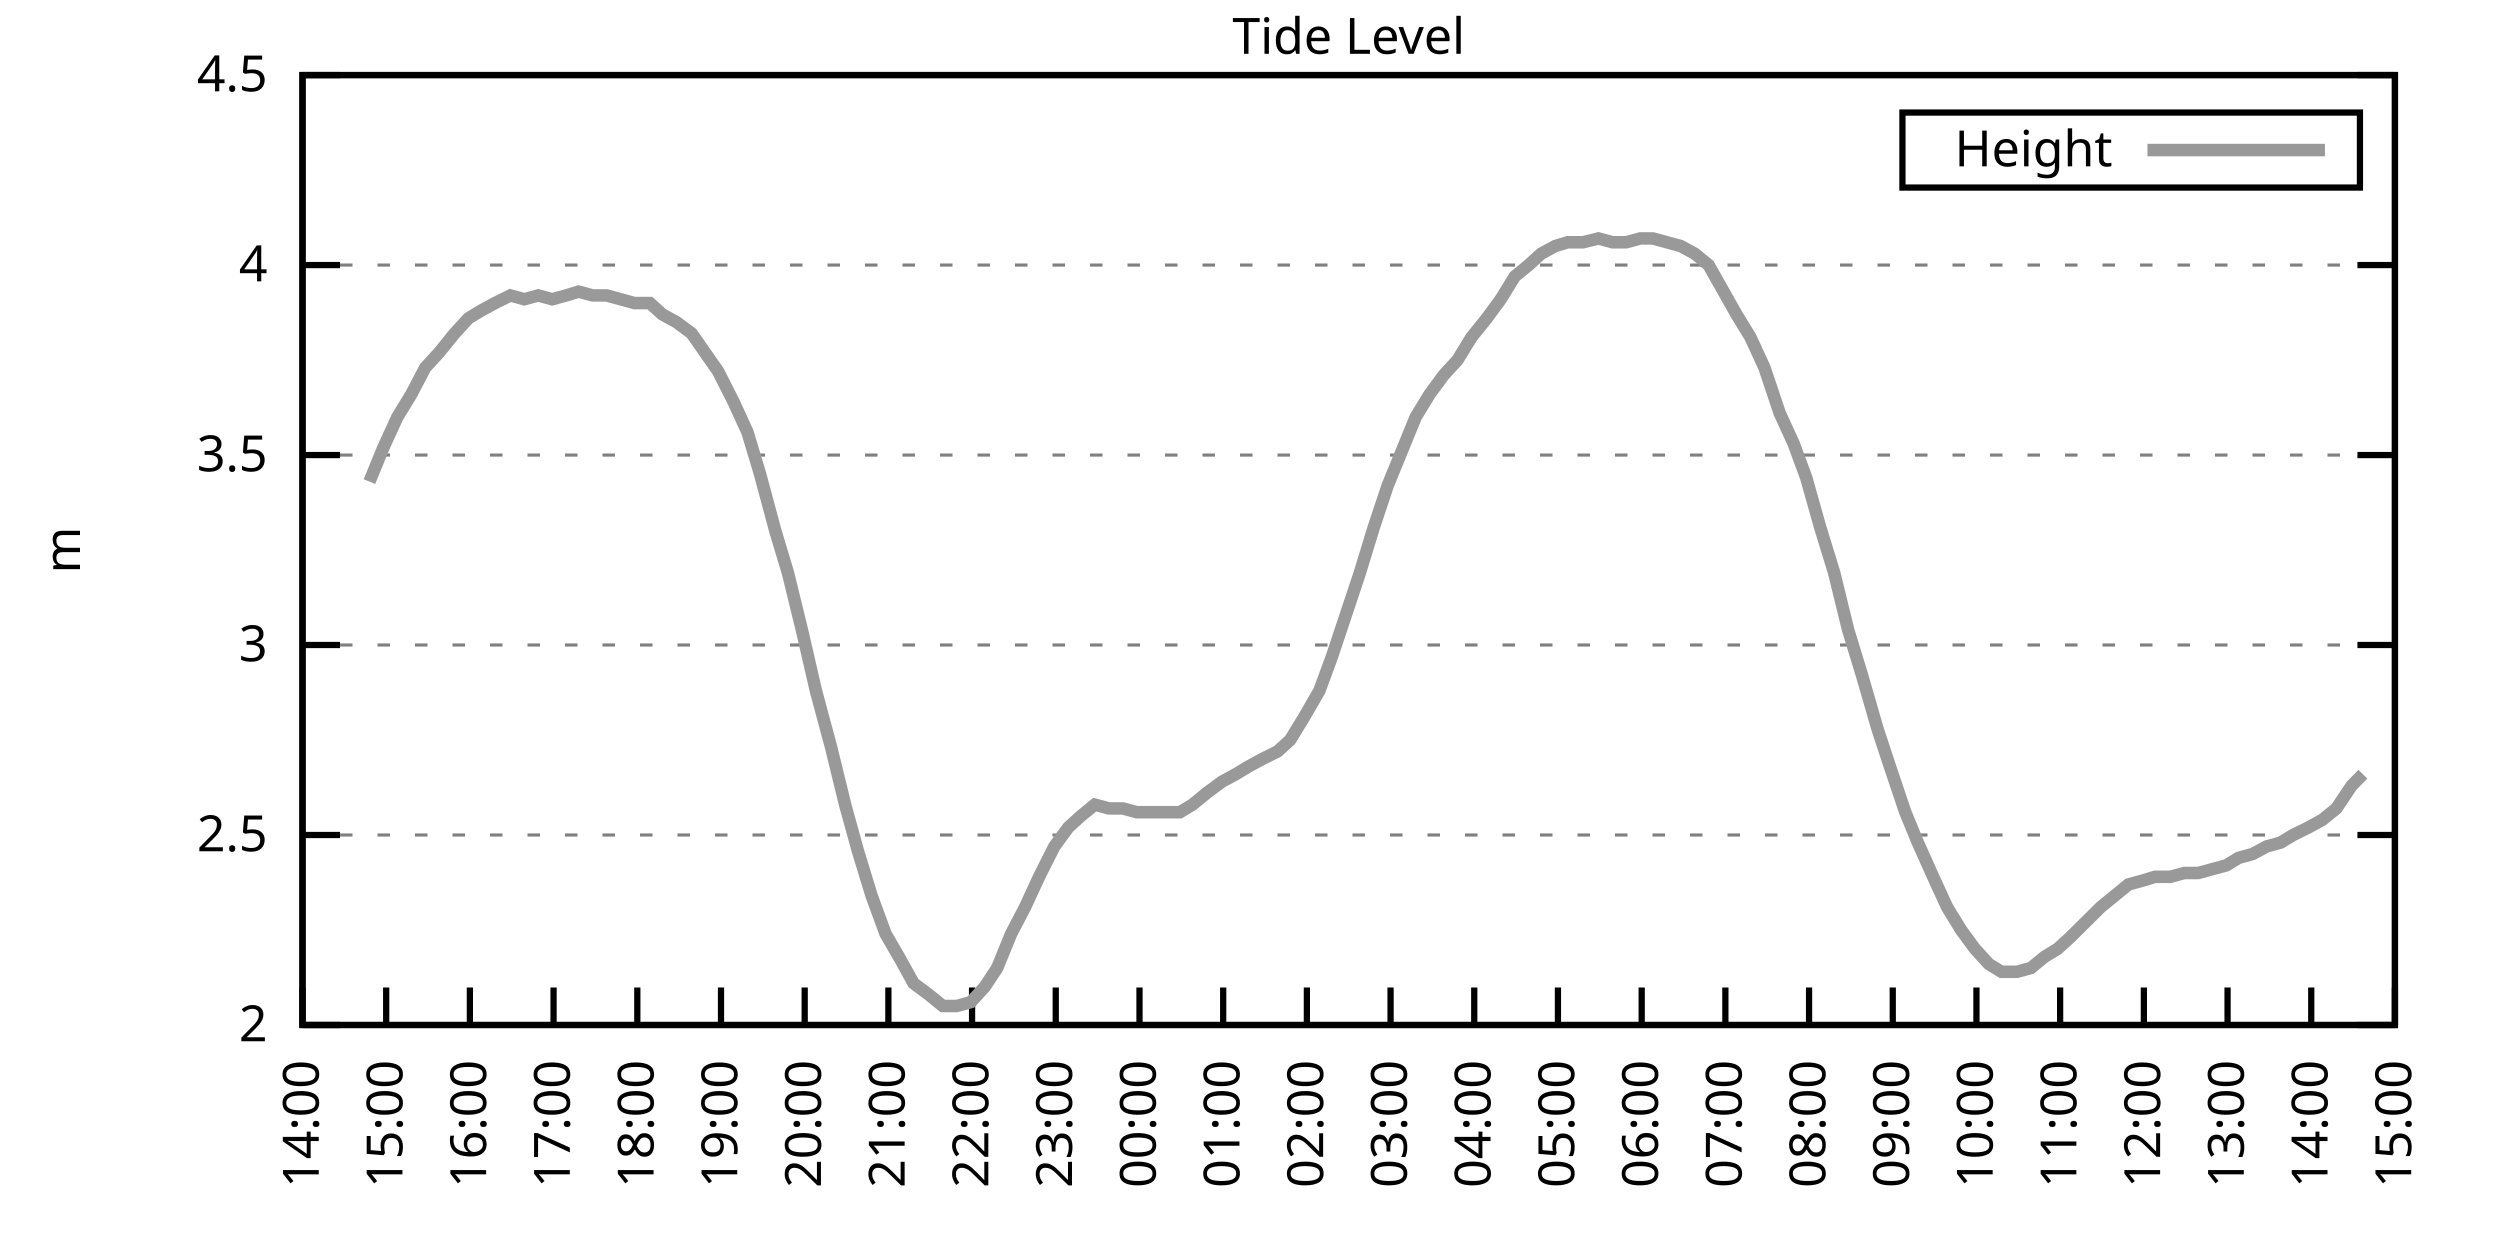
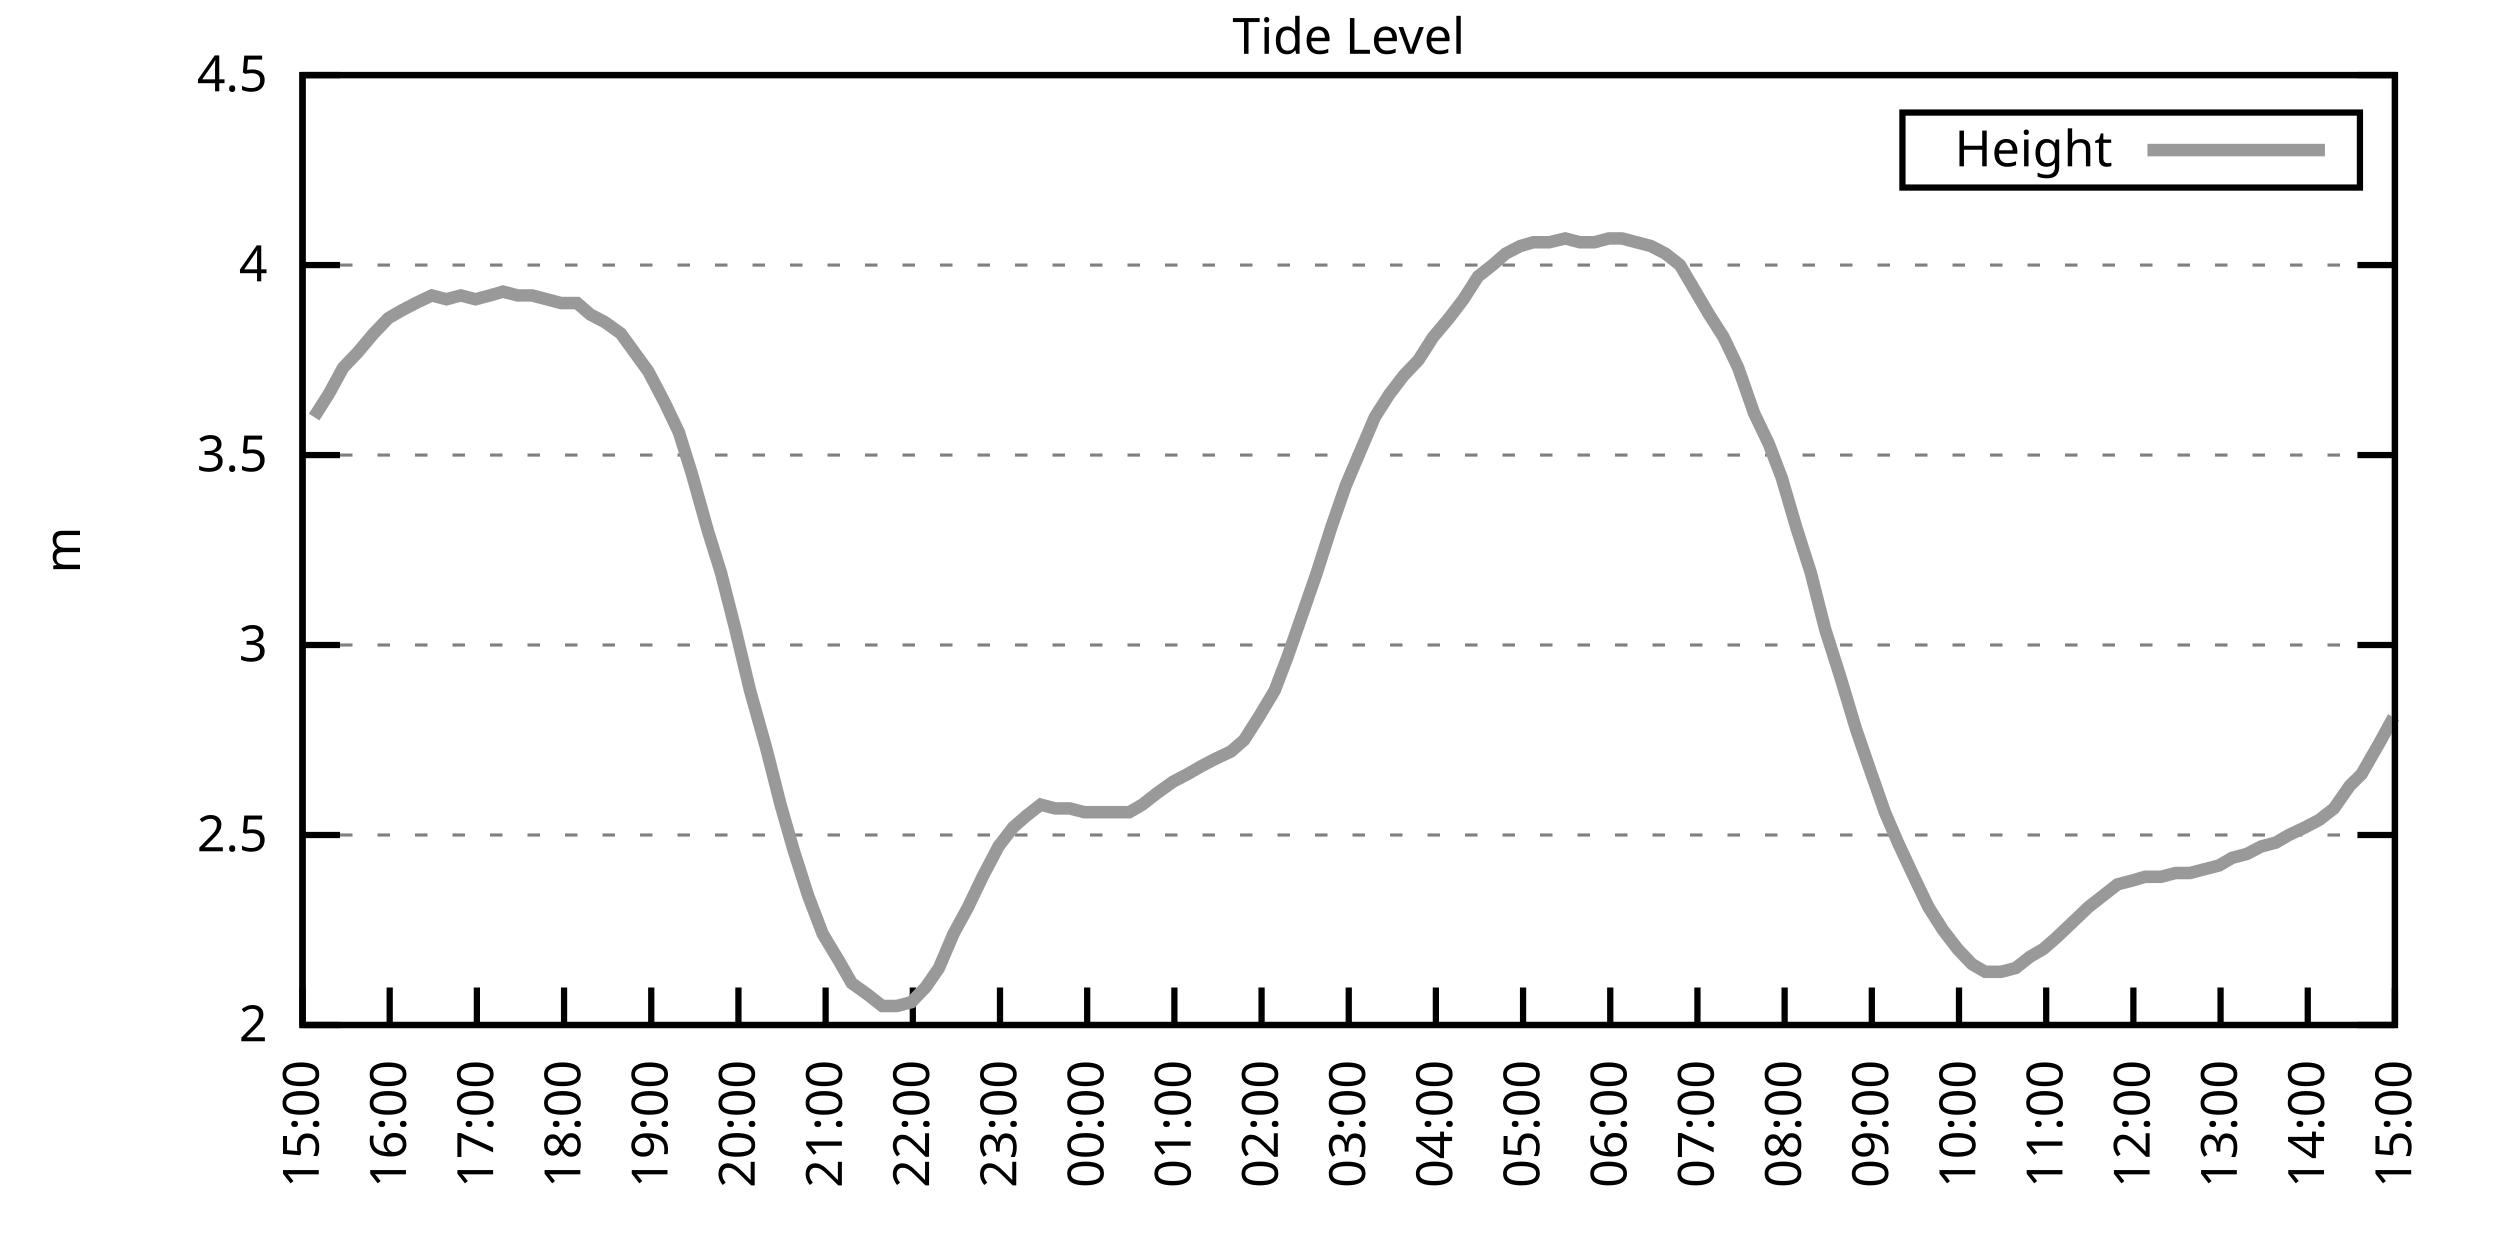
<svg xmlns="http://www.w3.org/2000/svg" xmlns:xlink="http://www.w3.org/1999/xlink" width="400" height="200" viewBox="0 0 400 200">
  <g id="gnuplot_canvas">
    <rect x="0" y="0" width="400" height="200" fill="none" />
    <defs>
      <circle id="gpDot" r="0.5" stroke-width="0.5" stroke="currentColor" />
      <path id="gpPt0" stroke-width="0.333" stroke="currentColor" d="M-1,0 h2 M0,-1 v2" />
      <path id="gpPt1" stroke-width="0.333" stroke="currentColor" d="M-1,-1 L1,1 M1,-1 L-1,1" />
      <path id="gpPt2" stroke-width="0.333" stroke="currentColor" d="M-1,0 L1,0 M0,-1 L0,1 M-1,-1 L1,1 M-1,1 L1,-1" />
      <rect id="gpPt3" stroke-width="0.333" stroke="currentColor" x="-1" y="-1" width="2" height="2" />
      <rect id="gpPt4" stroke-width="0.333" stroke="currentColor" fill="currentColor" x="-1" y="-1" width="2" height="2" />
      <circle id="gpPt5" stroke-width="0.333" stroke="currentColor" cx="0" cy="0" r="1" />
      <use xlink:href="#gpPt5" id="gpPt6" fill="currentColor" stroke="none" />
      <path id="gpPt7" stroke-width="0.333" stroke="currentColor" d="M0,-1.33 L-1.33,0.67 L1.33,0.67 z" />
      <use xlink:href="#gpPt7" id="gpPt8" fill="currentColor" stroke="none" />
      <use xlink:href="#gpPt7" id="gpPt9" stroke="currentColor" transform="rotate(180)" />
      <use xlink:href="#gpPt9" id="gpPt10" fill="currentColor" stroke="none" />
      <use xlink:href="#gpPt3" id="gpPt11" stroke="currentColor" transform="rotate(45)" />
      <use xlink:href="#gpPt11" id="gpPt12" fill="currentColor" stroke="none" />
      <path id="gpPt13" stroke-width="0.333" stroke="currentColor" d="M0,1.330 L1.265,0.411 L0.782,-1.067 L-0.782,-1.076 L-1.265,0.411 z" />
      <use xlink:href="#gpPt13" id="gpPt14" fill="currentColor" stroke="none" />
      <filter id="textbox" filterUnits="objectBoundingBox" x="0" y="0" height="1" width="1">
        <feFlood flood-color="white" flood-opacity="1" result="bgnd" />
        <feComposite in="SourceGraphic" in2="bgnd" operator="atop" />
      </filter>
      <filter id="greybox" filterUnits="objectBoundingBox" x="0" y="0" height="1" width="1">
        <feFlood flood-color="lightgrey" flood-opacity="1" result="grey" />
        <feComposite in="SourceGraphic" in2="grey" operator="atop" />
      </filter>
    </defs>
    <g fill="none" color="white" stroke="currentColor" stroke-width="1.00" stroke-linecap="butt" stroke-linejoin="miter">
</g>
    <g fill="none" color="black" stroke="currentColor" stroke-width="1.00" stroke-linecap="butt" stroke-linejoin="miter">
      <g stroke="none" shape-rendering="crispEdges">
        <polygon fill="rgb(255, 255, 255)" points="48.40,164.00 383.18,164.00 383.18,12.02 48.40,12.02 " />
      </g>
    </g>
    <g fill="none" color="black" stroke="currentColor" stroke-width="1.00" stroke-linecap="butt" stroke-linejoin="miter">
</g>
    <g fill="none" color="black" stroke="black" stroke-width="0.50" stroke-linecap="butt" stroke-linejoin="miter">
</g>
    <g fill="none" color="gray" stroke="currentColor" stroke-width="0.50" stroke-linecap="butt" stroke-linejoin="miter">
      <path stroke="gray" stroke-dasharray="2,4" class="gridline" d="M48.40,164.00 L383.19,164.00  " />
    </g>
    <g fill="none" color="gray" stroke="gray" stroke-width="1.00" stroke-linecap="butt" stroke-linejoin="miter">
</g>
    <g fill="none" color="black" stroke="currentColor" stroke-width="1.00" stroke-linecap="butt" stroke-linejoin="miter">
      <path stroke="black" d="M48.40,164.00 L54.40,164.00 M383.19,164.00 L377.19,164.00  " />
      <g transform="translate(42.80,166.60)" stroke="none" fill="black" font-family="Sans" font-size="8.00" text-anchor="end">
        <text>
          <tspan font-family="Sans"> 2</tspan>
        </text>
      </g>
    </g>
    <g fill="none" color="black" stroke="currentColor" stroke-width="1.00" stroke-linecap="butt" stroke-linejoin="miter">
</g>
    <g fill="none" color="black" stroke="black" stroke-width="0.50" stroke-linecap="butt" stroke-linejoin="miter">
</g>
    <g fill="none" color="gray" stroke="currentColor" stroke-width="0.50" stroke-linecap="butt" stroke-linejoin="miter">
      <path stroke="gray" stroke-dasharray="2,4" class="gridline" d="M48.40,133.60 L383.19,133.60  " />
    </g>
    <g fill="none" color="gray" stroke="gray" stroke-width="1.00" stroke-linecap="butt" stroke-linejoin="miter">
</g>
    <g fill="none" color="black" stroke="currentColor" stroke-width="1.00" stroke-linecap="butt" stroke-linejoin="miter">
      <path stroke="black" d="M48.40,133.60 L54.40,133.60 M383.19,133.60 L377.19,133.60  " />
      <g transform="translate(42.80,136.20)" stroke="none" fill="black" font-family="Sans" font-size="8.00" text-anchor="end">
        <text>
          <tspan font-family="Sans"> 2.5</tspan>
        </text>
      </g>
    </g>
    <g fill="none" color="black" stroke="currentColor" stroke-width="1.00" stroke-linecap="butt" stroke-linejoin="miter">
</g>
    <g fill="none" color="black" stroke="black" stroke-width="0.50" stroke-linecap="butt" stroke-linejoin="miter">
</g>
    <g fill="none" color="gray" stroke="currentColor" stroke-width="0.50" stroke-linecap="butt" stroke-linejoin="miter">
      <path stroke="gray" stroke-dasharray="2,4" class="gridline" d="M48.40,103.20 L383.19,103.20  " />
    </g>
    <g fill="none" color="gray" stroke="gray" stroke-width="1.00" stroke-linecap="butt" stroke-linejoin="miter">
</g>
    <g fill="none" color="black" stroke="currentColor" stroke-width="1.00" stroke-linecap="butt" stroke-linejoin="miter">
      <path stroke="black" d="M48.40,103.20 L54.40,103.20 M383.19,103.20 L377.19,103.20  " />
      <g transform="translate(42.80,105.80)" stroke="none" fill="black" font-family="Sans" font-size="8.00" text-anchor="end">
        <text>
          <tspan font-family="Sans"> 3</tspan>
        </text>
      </g>
    </g>
    <g fill="none" color="black" stroke="currentColor" stroke-width="1.00" stroke-linecap="butt" stroke-linejoin="miter">
</g>
    <g fill="none" color="black" stroke="black" stroke-width="0.50" stroke-linecap="butt" stroke-linejoin="miter">
</g>
    <g fill="none" color="gray" stroke="currentColor" stroke-width="0.50" stroke-linecap="butt" stroke-linejoin="miter">
      <path stroke="gray" stroke-dasharray="2,4" class="gridline" d="M48.40,72.81 L383.19,72.81  " />
    </g>
    <g fill="none" color="gray" stroke="gray" stroke-width="1.00" stroke-linecap="butt" stroke-linejoin="miter">
</g>
    <g fill="none" color="black" stroke="currentColor" stroke-width="1.00" stroke-linecap="butt" stroke-linejoin="miter">
      <path stroke="black" d="M48.40,72.81 L54.40,72.81 M383.19,72.81 L377.19,72.81  " />
      <g transform="translate(42.80,75.41)" stroke="none" fill="black" font-family="Sans" font-size="8.00" text-anchor="end">
        <text>
          <tspan font-family="Sans"> 3.5</tspan>
        </text>
      </g>
    </g>
    <g fill="none" color="black" stroke="currentColor" stroke-width="1.00" stroke-linecap="butt" stroke-linejoin="miter">
</g>
    <g fill="none" color="black" stroke="black" stroke-width="0.50" stroke-linecap="butt" stroke-linejoin="miter">
</g>
    <g fill="none" color="gray" stroke="currentColor" stroke-width="0.50" stroke-linecap="butt" stroke-linejoin="miter">
      <path stroke="gray" stroke-dasharray="2,4" class="gridline" d="M48.40,42.41 L383.19,42.41  " />
    </g>
    <g fill="none" color="gray" stroke="gray" stroke-width="1.00" stroke-linecap="butt" stroke-linejoin="miter">
</g>
    <g fill="none" color="black" stroke="currentColor" stroke-width="1.00" stroke-linecap="butt" stroke-linejoin="miter">
      <path stroke="black" d="M48.40,42.41 L54.40,42.41 M383.19,42.41 L377.19,42.41  " />
      <g transform="translate(42.80,45.01)" stroke="none" fill="black" font-family="Sans" font-size="8.00" text-anchor="end">
        <text>
          <tspan font-family="Sans"> 4</tspan>
        </text>
      </g>
    </g>
    <g fill="none" color="black" stroke="currentColor" stroke-width="1.00" stroke-linecap="butt" stroke-linejoin="miter">
</g>
    <g fill="none" color="black" stroke="black" stroke-width="0.50" stroke-linecap="butt" stroke-linejoin="miter">
</g>
    <g fill="none" color="gray" stroke="currentColor" stroke-width="0.50" stroke-linecap="butt" stroke-linejoin="miter">
      <path stroke="gray" stroke-dasharray="2,4" class="gridline" d="M48.40,12.01 L383.19,12.01  " />
    </g>
    <g fill="none" color="gray" stroke="gray" stroke-width="1.00" stroke-linecap="butt" stroke-linejoin="miter">
</g>
    <g fill="none" color="black" stroke="currentColor" stroke-width="1.00" stroke-linecap="butt" stroke-linejoin="miter">
      <path stroke="black" d="M48.40,12.01 L54.40,12.01 M383.19,12.01 L377.19,12.01  " />
      <g transform="translate(42.80,14.61)" stroke="none" fill="black" font-family="Sans" font-size="8.00" text-anchor="end">
        <text>
          <tspan font-family="Sans"> 4.5</tspan>
        </text>
      </g>
    </g>
    <g fill="none" color="black" stroke="currentColor" stroke-width="1.00" stroke-linecap="butt" stroke-linejoin="miter">
      <path stroke="black" d="M48.40,164.00 L48.40,158.00  " />
      <g transform="translate(51.00,169.60) rotate(270.00)" stroke="none" fill="black" font-family="Sans" font-size="8.00" text-anchor="end">
        <text>
-           <tspan font-family="Sans">14:00</tspan>
-         </text>
-       </g>
-     </g>
-     <g fill="none" color="black" stroke="currentColor" stroke-width="1.00" stroke-linecap="butt" stroke-linejoin="miter">
-       <path stroke="black" d="M61.79,164.00 L61.79,158.00  " />
-       <g transform="translate(64.39,169.60) rotate(270.00)" stroke="none" fill="black" font-family="Sans" font-size="8.00" text-anchor="end">
-         <text>
          <tspan font-family="Sans">15:00</tspan>
        </text>
      </g>
    </g>
    <g fill="none" color="black" stroke="currentColor" stroke-width="1.00" stroke-linecap="butt" stroke-linejoin="miter">
-       <path stroke="black" d="M75.18,164.00 L75.18,158.00  " />
-       <g transform="translate(77.78,169.60) rotate(270.00)" stroke="none" fill="black" font-family="Sans" font-size="8.00" text-anchor="end">
+       <path stroke="black" d="M62.35,164.00 L62.35,158.00  " />
+       <g transform="translate(64.95,169.60) rotate(270.00)" stroke="none" fill="black" font-family="Sans" font-size="8.00" text-anchor="end">
        <text>
          <tspan font-family="Sans">16:00</tspan>
        </text>
      </g>
    </g>
    <g fill="none" color="black" stroke="currentColor" stroke-width="1.00" stroke-linecap="butt" stroke-linejoin="miter">
-       <path stroke="black" d="M88.57,164.00 L88.57,158.00  " />
-       <g transform="translate(91.17,169.60) rotate(270.00)" stroke="none" fill="black" font-family="Sans" font-size="8.00" text-anchor="end">
+       <path stroke="black" d="M76.30,164.00 L76.30,158.00  " />
+       <g transform="translate(78.90,169.60) rotate(270.00)" stroke="none" fill="black" font-family="Sans" font-size="8.00" text-anchor="end">
        <text>
          <tspan font-family="Sans">17:00</tspan>
        </text>
      </g>
    </g>
    <g fill="none" color="black" stroke="currentColor" stroke-width="1.00" stroke-linecap="butt" stroke-linejoin="miter">
-       <path stroke="black" d="M101.97,164.00 L101.97,158.00  " />
-       <g transform="translate(104.57,169.60) rotate(270.00)" stroke="none" fill="black" font-family="Sans" font-size="8.00" text-anchor="end">
+       <path stroke="black" d="M90.25,164.00 L90.25,158.00  " />
+       <g transform="translate(92.85,169.60) rotate(270.00)" stroke="none" fill="black" font-family="Sans" font-size="8.00" text-anchor="end">
        <text>
          <tspan font-family="Sans">18:00</tspan>
        </text>
      </g>
    </g>
    <g fill="none" color="black" stroke="currentColor" stroke-width="1.00" stroke-linecap="butt" stroke-linejoin="miter">
-       <path stroke="black" d="M115.36,164.00 L115.36,158.00  " />
-       <g transform="translate(117.96,169.60) rotate(270.00)" stroke="none" fill="black" font-family="Sans" font-size="8.00" text-anchor="end">
+       <path stroke="black" d="M104.20,164.00 L104.20,158.00  " />
+       <g transform="translate(106.80,169.60) rotate(270.00)" stroke="none" fill="black" font-family="Sans" font-size="8.00" text-anchor="end">
        <text>
          <tspan font-family="Sans">19:00</tspan>
        </text>
      </g>
    </g>
    <g fill="none" color="black" stroke="currentColor" stroke-width="1.00" stroke-linecap="butt" stroke-linejoin="miter">
-       <path stroke="black" d="M128.75,164.00 L128.75,158.00  " />
-       <g transform="translate(131.35,169.60) rotate(270.00)" stroke="none" fill="black" font-family="Sans" font-size="8.00" text-anchor="end">
+       <path stroke="black" d="M118.15,164.00 L118.15,158.00  " />
+       <g transform="translate(120.75,169.60) rotate(270.00)" stroke="none" fill="black" font-family="Sans" font-size="8.00" text-anchor="end">
        <text>
          <tspan font-family="Sans">20:00</tspan>
        </text>
      </g>
    </g>
    <g fill="none" color="black" stroke="currentColor" stroke-width="1.00" stroke-linecap="butt" stroke-linejoin="miter">
-       <path stroke="black" d="M142.14,164.00 L142.14,158.00  " />
-       <g transform="translate(144.74,169.60) rotate(270.00)" stroke="none" fill="black" font-family="Sans" font-size="8.00" text-anchor="end">
+       <path stroke="black" d="M132.10,164.00 L132.10,158.00  " />
+       <g transform="translate(134.70,169.60) rotate(270.00)" stroke="none" fill="black" font-family="Sans" font-size="8.00" text-anchor="end">
        <text>
          <tspan font-family="Sans">21:00</tspan>
        </text>
      </g>
    </g>
    <g fill="none" color="black" stroke="currentColor" stroke-width="1.00" stroke-linecap="butt" stroke-linejoin="miter">
-       <path stroke="black" d="M155.53,164.00 L155.53,158.00  " />
-       <g transform="translate(158.13,169.60) rotate(270.00)" stroke="none" fill="black" font-family="Sans" font-size="8.00" text-anchor="end">
+       <path stroke="black" d="M146.05,164.00 L146.05,158.00  " />
+       <g transform="translate(148.65,169.60) rotate(270.00)" stroke="none" fill="black" font-family="Sans" font-size="8.00" text-anchor="end">
        <text>
          <tspan font-family="Sans">22:00</tspan>
        </text>
      </g>
    </g>
    <g fill="none" color="black" stroke="currentColor" stroke-width="1.00" stroke-linecap="butt" stroke-linejoin="miter">
-       <path stroke="black" d="M168.92,164.00 L168.92,158.00  " />
-       <g transform="translate(171.52,169.60) rotate(270.00)" stroke="none" fill="black" font-family="Sans" font-size="8.00" text-anchor="end">
+       <path stroke="black" d="M160.00,164.00 L160.00,158.00  " />
+       <g transform="translate(162.60,169.60) rotate(270.00)" stroke="none" fill="black" font-family="Sans" font-size="8.00" text-anchor="end">
        <text>
          <tspan font-family="Sans">23:00</tspan>
        </text>
      </g>
    </g>
    <g fill="none" color="black" stroke="currentColor" stroke-width="1.00" stroke-linecap="butt" stroke-linejoin="miter">
-       <path stroke="black" d="M182.32,164.00 L182.32,158.00  " />
-       <g transform="translate(184.92,169.60) rotate(270.00)" stroke="none" fill="black" font-family="Sans" font-size="8.00" text-anchor="end">
+       <path stroke="black" d="M173.95,164.00 L173.95,158.00  " />
+       <g transform="translate(176.55,169.60) rotate(270.00)" stroke="none" fill="black" font-family="Sans" font-size="8.00" text-anchor="end">
        <text>
          <tspan font-family="Sans">00:00</tspan>
        </text>
      </g>
    </g>
    <g fill="none" color="black" stroke="currentColor" stroke-width="1.00" stroke-linecap="butt" stroke-linejoin="miter">
-       <path stroke="black" d="M195.71,164.00 L195.71,158.00  " />
-       <g transform="translate(198.31,169.60) rotate(270.00)" stroke="none" fill="black" font-family="Sans" font-size="8.00" text-anchor="end">
+       <path stroke="black" d="M187.90,164.00 L187.90,158.00  " />
+       <g transform="translate(190.50,169.60) rotate(270.00)" stroke="none" fill="black" font-family="Sans" font-size="8.00" text-anchor="end">
        <text>
          <tspan font-family="Sans">01:00</tspan>
        </text>
      </g>
    </g>
    <g fill="none" color="black" stroke="currentColor" stroke-width="1.00" stroke-linecap="butt" stroke-linejoin="miter">
-       <path stroke="black" d="M209.10,164.00 L209.10,158.00  " />
-       <g transform="translate(211.70,169.60) rotate(270.00)" stroke="none" fill="black" font-family="Sans" font-size="8.00" text-anchor="end">
+       <path stroke="black" d="M201.85,164.00 L201.85,158.00  " />
+       <g transform="translate(204.45,169.60) rotate(270.00)" stroke="none" fill="black" font-family="Sans" font-size="8.00" text-anchor="end">
        <text>
          <tspan font-family="Sans">02:00</tspan>
        </text>
      </g>
    </g>
    <g fill="none" color="black" stroke="currentColor" stroke-width="1.00" stroke-linecap="butt" stroke-linejoin="miter">
-       <path stroke="black" d="M222.49,164.00 L222.49,158.00  " />
-       <g transform="translate(225.09,169.60) rotate(270.00)" stroke="none" fill="black" font-family="Sans" font-size="8.00" text-anchor="end">
+       <path stroke="black" d="M215.80,164.00 L215.80,158.00  " />
+       <g transform="translate(218.40,169.60) rotate(270.00)" stroke="none" fill="black" font-family="Sans" font-size="8.00" text-anchor="end">
        <text>
          <tspan font-family="Sans">03:00</tspan>
        </text>
      </g>
    </g>
    <g fill="none" color="black" stroke="currentColor" stroke-width="1.00" stroke-linecap="butt" stroke-linejoin="miter">
-       <path stroke="black" d="M235.88,164.00 L235.88,158.00  " />
-       <g transform="translate(238.48,169.60) rotate(270.00)" stroke="none" fill="black" font-family="Sans" font-size="8.00" text-anchor="end">
+       <path stroke="black" d="M229.74,164.00 L229.74,158.00  " />
+       <g transform="translate(232.34,169.60) rotate(270.00)" stroke="none" fill="black" font-family="Sans" font-size="8.00" text-anchor="end">
        <text>
          <tspan font-family="Sans">04:00</tspan>
        </text>
      </g>
    </g>
    <g fill="none" color="black" stroke="currentColor" stroke-width="1.00" stroke-linecap="butt" stroke-linejoin="miter">
-       <path stroke="black" d="M249.27,164.00 L249.27,158.00  " />
-       <g transform="translate(251.87,169.60) rotate(270.00)" stroke="none" fill="black" font-family="Sans" font-size="8.00" text-anchor="end">
+       <path stroke="black" d="M243.69,164.00 L243.69,158.00  " />
+       <g transform="translate(246.29,169.60) rotate(270.00)" stroke="none" fill="black" font-family="Sans" font-size="8.00" text-anchor="end">
        <text>
          <tspan font-family="Sans">05:00</tspan>
        </text>
      </g>
    </g>
    <g fill="none" color="black" stroke="currentColor" stroke-width="1.00" stroke-linecap="butt" stroke-linejoin="miter">
-       <path stroke="black" d="M262.67,164.00 L262.67,158.00  " />
-       <g transform="translate(265.27,169.60) rotate(270.00)" stroke="none" fill="black" font-family="Sans" font-size="8.00" text-anchor="end">
+       <path stroke="black" d="M257.64,164.00 L257.64,158.00  " />
+       <g transform="translate(260.24,169.60) rotate(270.00)" stroke="none" fill="black" font-family="Sans" font-size="8.00" text-anchor="end">
        <text>
          <tspan font-family="Sans">06:00</tspan>
        </text>
      </g>
    </g>
    <g fill="none" color="black" stroke="currentColor" stroke-width="1.00" stroke-linecap="butt" stroke-linejoin="miter">
-       <path stroke="black" d="M276.06,164.00 L276.06,158.00  " />
-       <g transform="translate(278.66,169.60) rotate(270.00)" stroke="none" fill="black" font-family="Sans" font-size="8.00" text-anchor="end">
+       <path stroke="black" d="M271.59,164.00 L271.59,158.00  " />
+       <g transform="translate(274.19,169.60) rotate(270.00)" stroke="none" fill="black" font-family="Sans" font-size="8.00" text-anchor="end">
        <text>
          <tspan font-family="Sans">07:00</tspan>
        </text>
      </g>
    </g>
    <g fill="none" color="black" stroke="currentColor" stroke-width="1.00" stroke-linecap="butt" stroke-linejoin="miter">
-       <path stroke="black" d="M289.45,164.00 L289.45,158.00  " />
-       <g transform="translate(292.05,169.60) rotate(270.00)" stroke="none" fill="black" font-family="Sans" font-size="8.00" text-anchor="end">
+       <path stroke="black" d="M285.54,164.00 L285.54,158.00  " />
+       <g transform="translate(288.14,169.60) rotate(270.00)" stroke="none" fill="black" font-family="Sans" font-size="8.00" text-anchor="end">
        <text>
          <tspan font-family="Sans">08:00</tspan>
        </text>
      </g>
    </g>
    <g fill="none" color="black" stroke="currentColor" stroke-width="1.00" stroke-linecap="butt" stroke-linejoin="miter">
-       <path stroke="black" d="M302.84,164.00 L302.84,158.00  " />
-       <g transform="translate(305.44,169.60) rotate(270.00)" stroke="none" fill="black" font-family="Sans" font-size="8.00" text-anchor="end">
+       <path stroke="black" d="M299.49,164.00 L299.49,158.00  " />
+       <g transform="translate(302.09,169.60) rotate(270.00)" stroke="none" fill="black" font-family="Sans" font-size="8.00" text-anchor="end">
        <text>
          <tspan font-family="Sans">09:00</tspan>
        </text>
      </g>
    </g>
    <g fill="none" color="black" stroke="currentColor" stroke-width="1.00" stroke-linecap="butt" stroke-linejoin="miter">
-       <path stroke="black" d="M316.23,164.00 L316.23,158.00  " />
-       <g transform="translate(318.83,169.60) rotate(270.00)" stroke="none" fill="black" font-family="Sans" font-size="8.00" text-anchor="end">
+       <path stroke="black" d="M313.44,164.00 L313.44,158.00  " />
+       <g transform="translate(316.04,169.60) rotate(270.00)" stroke="none" fill="black" font-family="Sans" font-size="8.00" text-anchor="end">
        <text>
          <tspan font-family="Sans">10:00</tspan>
        </text>
      </g>
    </g>
    <g fill="none" color="black" stroke="currentColor" stroke-width="1.00" stroke-linecap="butt" stroke-linejoin="miter">
-       <path stroke="black" d="M329.62,164.00 L329.62,158.00  " />
-       <g transform="translate(332.22,169.60) rotate(270.00)" stroke="none" fill="black" font-family="Sans" font-size="8.00" text-anchor="end">
+       <path stroke="black" d="M327.39,164.00 L327.39,158.00  " />
+       <g transform="translate(329.99,169.60) rotate(270.00)" stroke="none" fill="black" font-family="Sans" font-size="8.00" text-anchor="end">
        <text>
          <tspan font-family="Sans">11:00</tspan>
        </text>
      </g>
    </g>
    <g fill="none" color="black" stroke="currentColor" stroke-width="1.00" stroke-linecap="butt" stroke-linejoin="miter">
-       <path stroke="black" d="M343.02,164.00 L343.02,158.00  " />
-       <g transform="translate(345.62,169.60) rotate(270.00)" stroke="none" fill="black" font-family="Sans" font-size="8.00" text-anchor="end">
+       <path stroke="black" d="M341.34,164.00 L341.34,158.00  " />
+       <g transform="translate(343.94,169.60) rotate(270.00)" stroke="none" fill="black" font-family="Sans" font-size="8.00" text-anchor="end">
        <text>
          <tspan font-family="Sans">12:00</tspan>
        </text>
      </g>
    </g>
    <g fill="none" color="black" stroke="currentColor" stroke-width="1.00" stroke-linecap="butt" stroke-linejoin="miter">
-       <path stroke="black" d="M356.41,164.00 L356.41,158.00  " />
-       <g transform="translate(359.01,169.60) rotate(270.00)" stroke="none" fill="black" font-family="Sans" font-size="8.00" text-anchor="end">
+       <path stroke="black" d="M355.29,164.00 L355.29,158.00  " />
+       <g transform="translate(357.89,169.60) rotate(270.00)" stroke="none" fill="black" font-family="Sans" font-size="8.00" text-anchor="end">
        <text>
          <tspan font-family="Sans">13:00</tspan>
        </text>
      </g>
    </g>
    <g fill="none" color="black" stroke="currentColor" stroke-width="1.00" stroke-linecap="butt" stroke-linejoin="miter">
-       <path stroke="black" d="M369.80,164.00 L369.80,158.00  " />
-       <g transform="translate(372.40,169.60) rotate(270.00)" stroke="none" fill="black" font-family="Sans" font-size="8.00" text-anchor="end">
+       <path stroke="black" d="M369.24,164.00 L369.24,158.00  " />
+       <g transform="translate(371.84,169.60) rotate(270.00)" stroke="none" fill="black" font-family="Sans" font-size="8.00" text-anchor="end">
        <text>
          <tspan font-family="Sans">14:00</tspan>
        </text>
      </g>
    </g>
    <g fill="none" color="black" stroke="currentColor" stroke-width="1.00" stroke-linecap="butt" stroke-linejoin="miter">
      <path stroke="black" d="M383.19,164.00 L383.19,158.00  " />
      <g transform="translate(385.79,169.60) rotate(270.00)" stroke="none" fill="black" font-family="Sans" font-size="8.00" text-anchor="end">
        <text>
          <tspan font-family="Sans">15:00</tspan>
        </text>
      </g>
    </g>
    <g fill="none" color="black" stroke="currentColor" stroke-width="1.00" stroke-linecap="butt" stroke-linejoin="miter">
</g>
    <g fill="none" color="black" stroke="currentColor" stroke-width="1.00" stroke-linecap="butt" stroke-linejoin="miter">
      <path stroke="black" d="M48.40,12.01 L48.40,164.00 L383.19,164.00 L383.19,12.01 L48.40,12.01 Z  " />
    </g>
    <g fill="none" color="black" stroke="currentColor" stroke-width="1.00" stroke-linecap="butt" stroke-linejoin="miter">
</g>
    <g fill="none" color="black" stroke="currentColor" stroke-width="1.00" stroke-linecap="butt" stroke-linejoin="miter">
      <path stroke="black" d="M304.39,30.01 L304.39,18.01 L377.59,18.01 L377.59,30.01 L304.39,30.01 Z  " />
    </g>
    <g id="Tide_level_plot_1">
      <g fill="none" color="white" stroke="black" stroke-width="2.00" stroke-linecap="butt" stroke-linejoin="miter">
</g>
      <g fill="none" color="black" stroke="currentColor" stroke-width="2.00" stroke-linecap="butt" stroke-linejoin="miter">
        <g transform="translate(337.99,26.61)" stroke="none" fill="black" font-family="Sans" font-size="8.00" text-anchor="end">
          <text>
            <tspan font-family="Sans">Height</tspan>
          </text>
        </g>
      </g>
      <g fill="none" color="black" stroke="currentColor" stroke-width="2.00" stroke-linecap="butt" stroke-linejoin="miter">
-         <path stroke="rgb(153, 153, 153)" d="M343.59,24.01 L371.99,24.01 M59.11,77.06 L61.35,71.59 L63.58,66.73 L65.81,63.08 L68.04,58.82 L70.27,56.39   L72.73,53.35 L74.96,50.92 L76.97,49.70 L79.20,48.49 L81.66,47.27 L83.89,47.88 L86.12,47.27 L88.35,47.88   L90.58,47.27 L92.59,46.66 L94.82,47.27 L97.06,47.27 L99.29,47.88 L101.52,48.49 L103.98,48.49 L105.98,50.31   L108.22,51.53 L110.67,53.35 L114.91,59.43 L117.37,64.29 L119.60,69.16 L121.61,75.85 L124.06,84.97 L126.07,91.65   L128.30,100.77 L130.54,110.50 L132.99,119.62 L135.22,128.74 L137.23,136.03 L139.46,143.33 L141.69,149.41 L144.15,153.66   L146.16,157.31 L148.61,159.14 L150.85,160.96 L153.08,160.96 L155.31,160.35 L157.54,157.92 L159.55,154.88 L161.78,149.41   L164.01,145.15 L166.25,140.29 L168.70,135.43 L170.93,132.39 L172.94,130.56 L175.17,128.74 L177.41,129.35 L179.64,129.35   L181.87,129.95 L184.32,129.95 L186.56,129.95 L188.79,129.95 L190.80,128.74 L193.03,126.91 L195.48,125.09 L197.72,123.87   L199.73,122.66 L201.96,121.44 L204.41,120.23 L206.42,118.40 L208.65,114.76 L211.11,110.50 L213.12,105.03 L215.35,98.34   L217.58,91.65 L219.81,84.36 L222.04,77.67 L224.28,72.20 L226.51,66.73 L228.74,63.08 L230.97,60.04 L233.20,57.61   L235.44,53.96 L237.89,50.92 L240.12,47.88 L242.36,44.23 L244.59,42.41 L246.60,40.58 L248.83,39.37 L250.84,38.76   L253.29,38.76 L255.75,38.15 L257.98,38.76 L260.21,38.76 L262.44,38.15 L264.45,38.15 L266.68,38.76 L268.92,39.37   L271.15,40.58 L273.38,42.41 L277.84,50.31 L280.07,53.96 L282.31,58.82 L284.76,66.12 L286.99,70.98 L289.00,76.45   L291.23,84.36 L293.47,91.65 L295.70,100.77 L297.93,108.07 L300.39,116.58 L302.39,122.66 L304.85,129.95 L306.86,134.82   L309.31,140.29 L311.54,145.15 L313.78,148.80 L316.01,151.84 L318.24,154.27 L320.25,155.49 L322.70,155.49 L324.94,154.88   L327.17,153.06 L329.18,151.84 L331.19,150.02 L333.64,147.59 L336.10,145.15 L338.33,143.33 L340.56,141.51 L342.79,140.90   L344.80,140.29 L347.26,140.29 L349.49,139.68 L351.72,139.68 L353.95,139.07 L356.18,138.47 L358.19,137.25 L360.42,136.64   L362.66,135.43 L364.89,134.82 L366.90,133.60 L369.35,132.39 L371.58,131.17 L373.82,129.35 L376.27,125.70 L378.06,123.87    " />
+         <path stroke="rgb(153, 153, 153)" d="M343.59,24.01 L371.99,24.01 M50.26,66.73 L52.58,63.08 L54.91,58.82 L57.23,56.39 L59.79,53.35 L62.12,50.92   L64.21,49.70 L66.53,48.49 L69.09,47.27 L71.42,47.88 L73.74,47.27 L76.07,47.88 L78.39,47.27 L80.48,46.66   L82.81,47.27 L85.13,47.27 L87.46,47.88 L89.78,48.49 L92.34,48.49 L94.43,50.31 L96.76,51.53 L99.32,53.35   L103.73,59.43 L106.29,64.29 L108.62,69.16 L110.71,75.85 L113.27,84.97 L115.36,91.65 L117.68,100.77 L120.01,110.50   L122.57,119.62 L124.89,128.74 L126.98,136.03 L129.31,143.33 L131.63,149.41 L134.19,153.66 L136.28,157.31 L138.84,159.14   L141.16,160.96 L143.49,160.96 L145.81,160.35 L148.14,157.92 L150.23,154.88 L152.56,149.41 L154.88,145.15 L157.21,140.29   L159.76,135.43 L162.09,132.39 L164.18,130.56 L166.51,128.74 L168.83,129.35 L171.16,129.35 L173.48,129.95 L176.04,129.95   L178.36,129.95 L180.69,129.95 L182.78,128.74 L185.11,126.91 L187.66,125.09 L189.99,123.87 L192.08,122.66 L194.41,121.44   L196.96,120.23 L199.06,118.40 L201.38,114.76 L203.94,110.50 L206.03,105.03 L208.36,98.34 L210.68,91.65 L213.01,84.36   L215.33,77.67 L217.65,72.20 L219.98,66.73 L222.30,63.08 L224.63,60.04 L226.95,57.61 L229.28,53.96 L231.84,50.92   L234.16,47.88 L236.49,44.23 L238.81,42.41 L240.90,40.58 L243.23,39.37 L245.32,38.76 L247.88,38.76 L250.44,38.15   L252.76,38.76 L255.09,38.76 L257.41,38.15 L259.50,38.15 L261.83,38.76 L264.15,39.37 L266.48,40.58 L268.80,42.41   L273.45,50.31 L275.78,53.96 L278.10,58.82 L280.66,66.12 L282.99,70.98 L285.08,76.45 L287.40,84.36 L289.73,91.65   L292.05,100.77 L294.38,108.07 L296.94,116.58 L299.03,122.66 L301.58,129.95 L303.68,134.82 L306.23,140.29 L308.56,145.15   L310.88,148.80 L313.21,151.84 L315.53,154.27 L317.63,155.49 L320.18,155.49 L322.51,154.88 L324.83,153.06 L326.93,151.84   L329.02,150.02 L331.58,147.59 L334.13,145.15 L336.46,143.33 L338.78,141.51 L341.11,140.90 L343.20,140.29 L345.76,140.29   L348.08,139.68 L350.41,139.68 L352.73,139.07 L355.06,138.47 L357.15,137.25 L359.48,136.64 L361.80,135.43 L364.13,134.82   L366.22,133.60 L368.78,132.39 L371.10,131.17 L373.43,129.35 L375.98,125.70 L377.84,123.87 L380.63,119.01 L382.96,114.76    " />
      </g>
    </g>
    <g fill="none" color="black" stroke="currentColor" stroke-width="2.00" stroke-linecap="butt" stroke-linejoin="miter">
</g>
    <g fill="none" color="black" stroke="black" stroke-width="1.00" stroke-linecap="butt" stroke-linejoin="miter">
</g>
    <g fill="none" color="black" stroke="currentColor" stroke-width="1.00" stroke-linecap="butt" stroke-linejoin="miter">
      <path stroke="black" d="M48.40,12.01 L48.40,164.00 L383.19,164.00 L383.19,12.01 L48.40,12.01 Z  " />
      <g transform="translate(12.80,88.01) rotate(270.00)" stroke="none" fill="black" font-family="Sans" font-size="8.00" text-anchor="middle">
        <text>
          <tspan font-family="Sans">m</tspan>
        </text>
      </g>
    </g>
    <g fill="none" color="black" stroke="currentColor" stroke-width="1.00" stroke-linecap="butt" stroke-linejoin="miter">
</g>
    <g fill="none" color="black" stroke="currentColor" stroke-width="1.00" stroke-linecap="butt" stroke-linejoin="miter">
      <g transform="translate(215.79,8.61)" stroke="none" fill="black" font-family="Sans" font-size="8.00" text-anchor="middle">
        <text>
          <tspan font-family="Sans">Tide Level</tspan>
        </text>
      </g>
    </g>
    <g fill="none" color="black" stroke="currentColor" stroke-width="1.00" stroke-linecap="butt" stroke-linejoin="miter">
</g>
  </g>
</svg>
